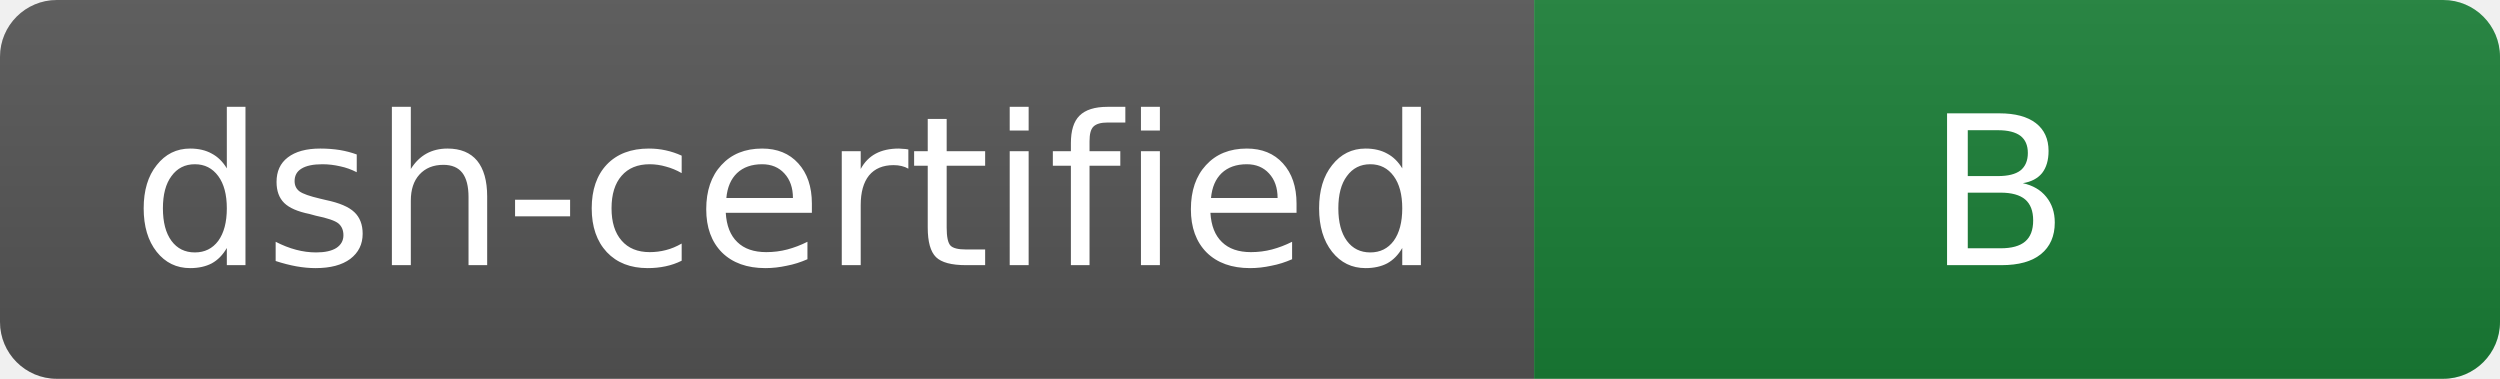
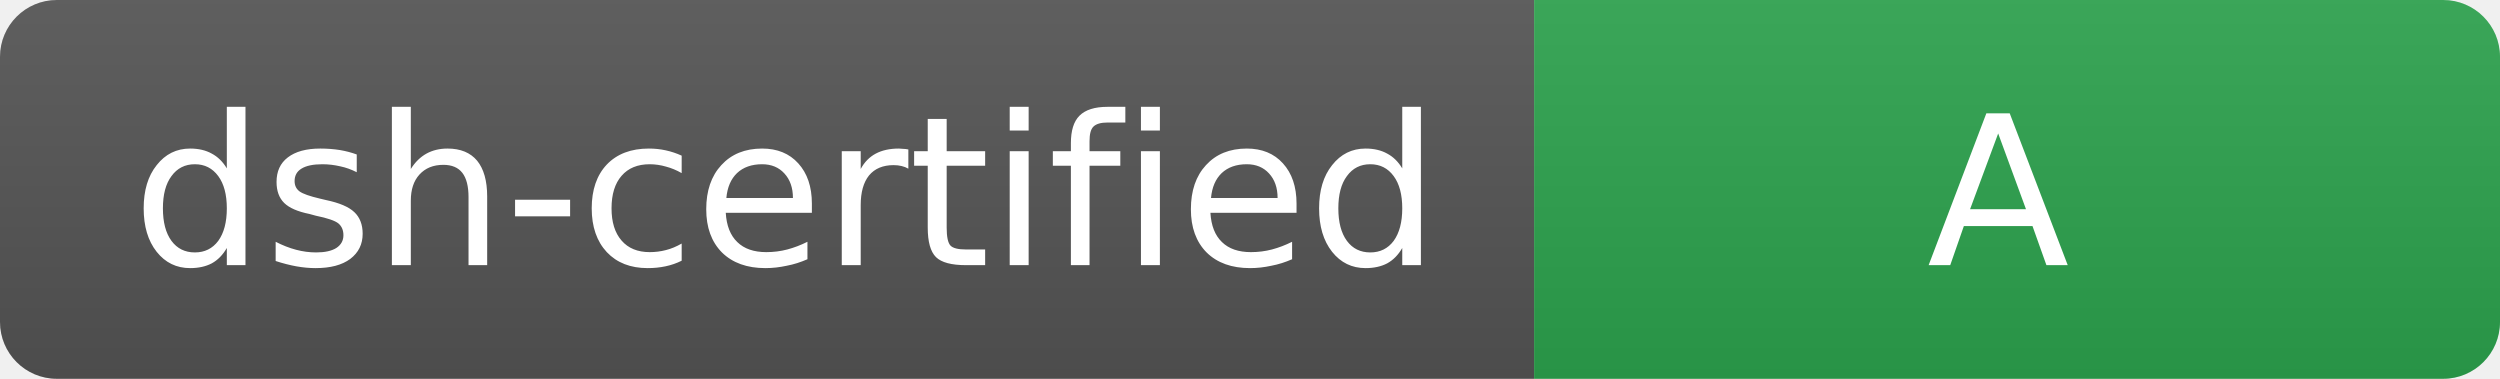
- <svg xmlns="http://www.w3.org/2000/svg" width="132" height="20" role="img" aria-label="dsh-plugin-certification: B">
+ <svg xmlns="http://www.w3.org/2000/svg" width="132" height="20" role="img" aria-label="dsh-plugin-certification: A">
  <linearGradient id="s" x2="0" y2="100%">
    <stop offset="0" stop-color="#bbb" stop-opacity=".1" />
    <stop offset="1" stop-opacity=".1" />
  </linearGradient>
  <clipPath id="r">
    <rect width="132" height="20" rx="3" fill="#fff" />
  </clipPath>
  <g clip-path="url(#r)">
    <rect width="81" height="20" fill="#555" />
-     <rect x="81" width="51" height="20" fill="#1a7f37" />
+     <rect x="81" width="51" height="20" fill="#2da44e" />
    <rect width="132" height="20" fill="url(#s)" />
  </g>
  <g fill="#fff" text-anchor="middle" font-family="Verdana,Geneva,DejaVu Sans,sans-serif" font-size="11">
    <text x="41.5" y="14">dsh-certified</text>
-     <text x="105.5" y="14">B</text>
+     <text x="105.5" y="14">A</text>
  </g>
</svg>
